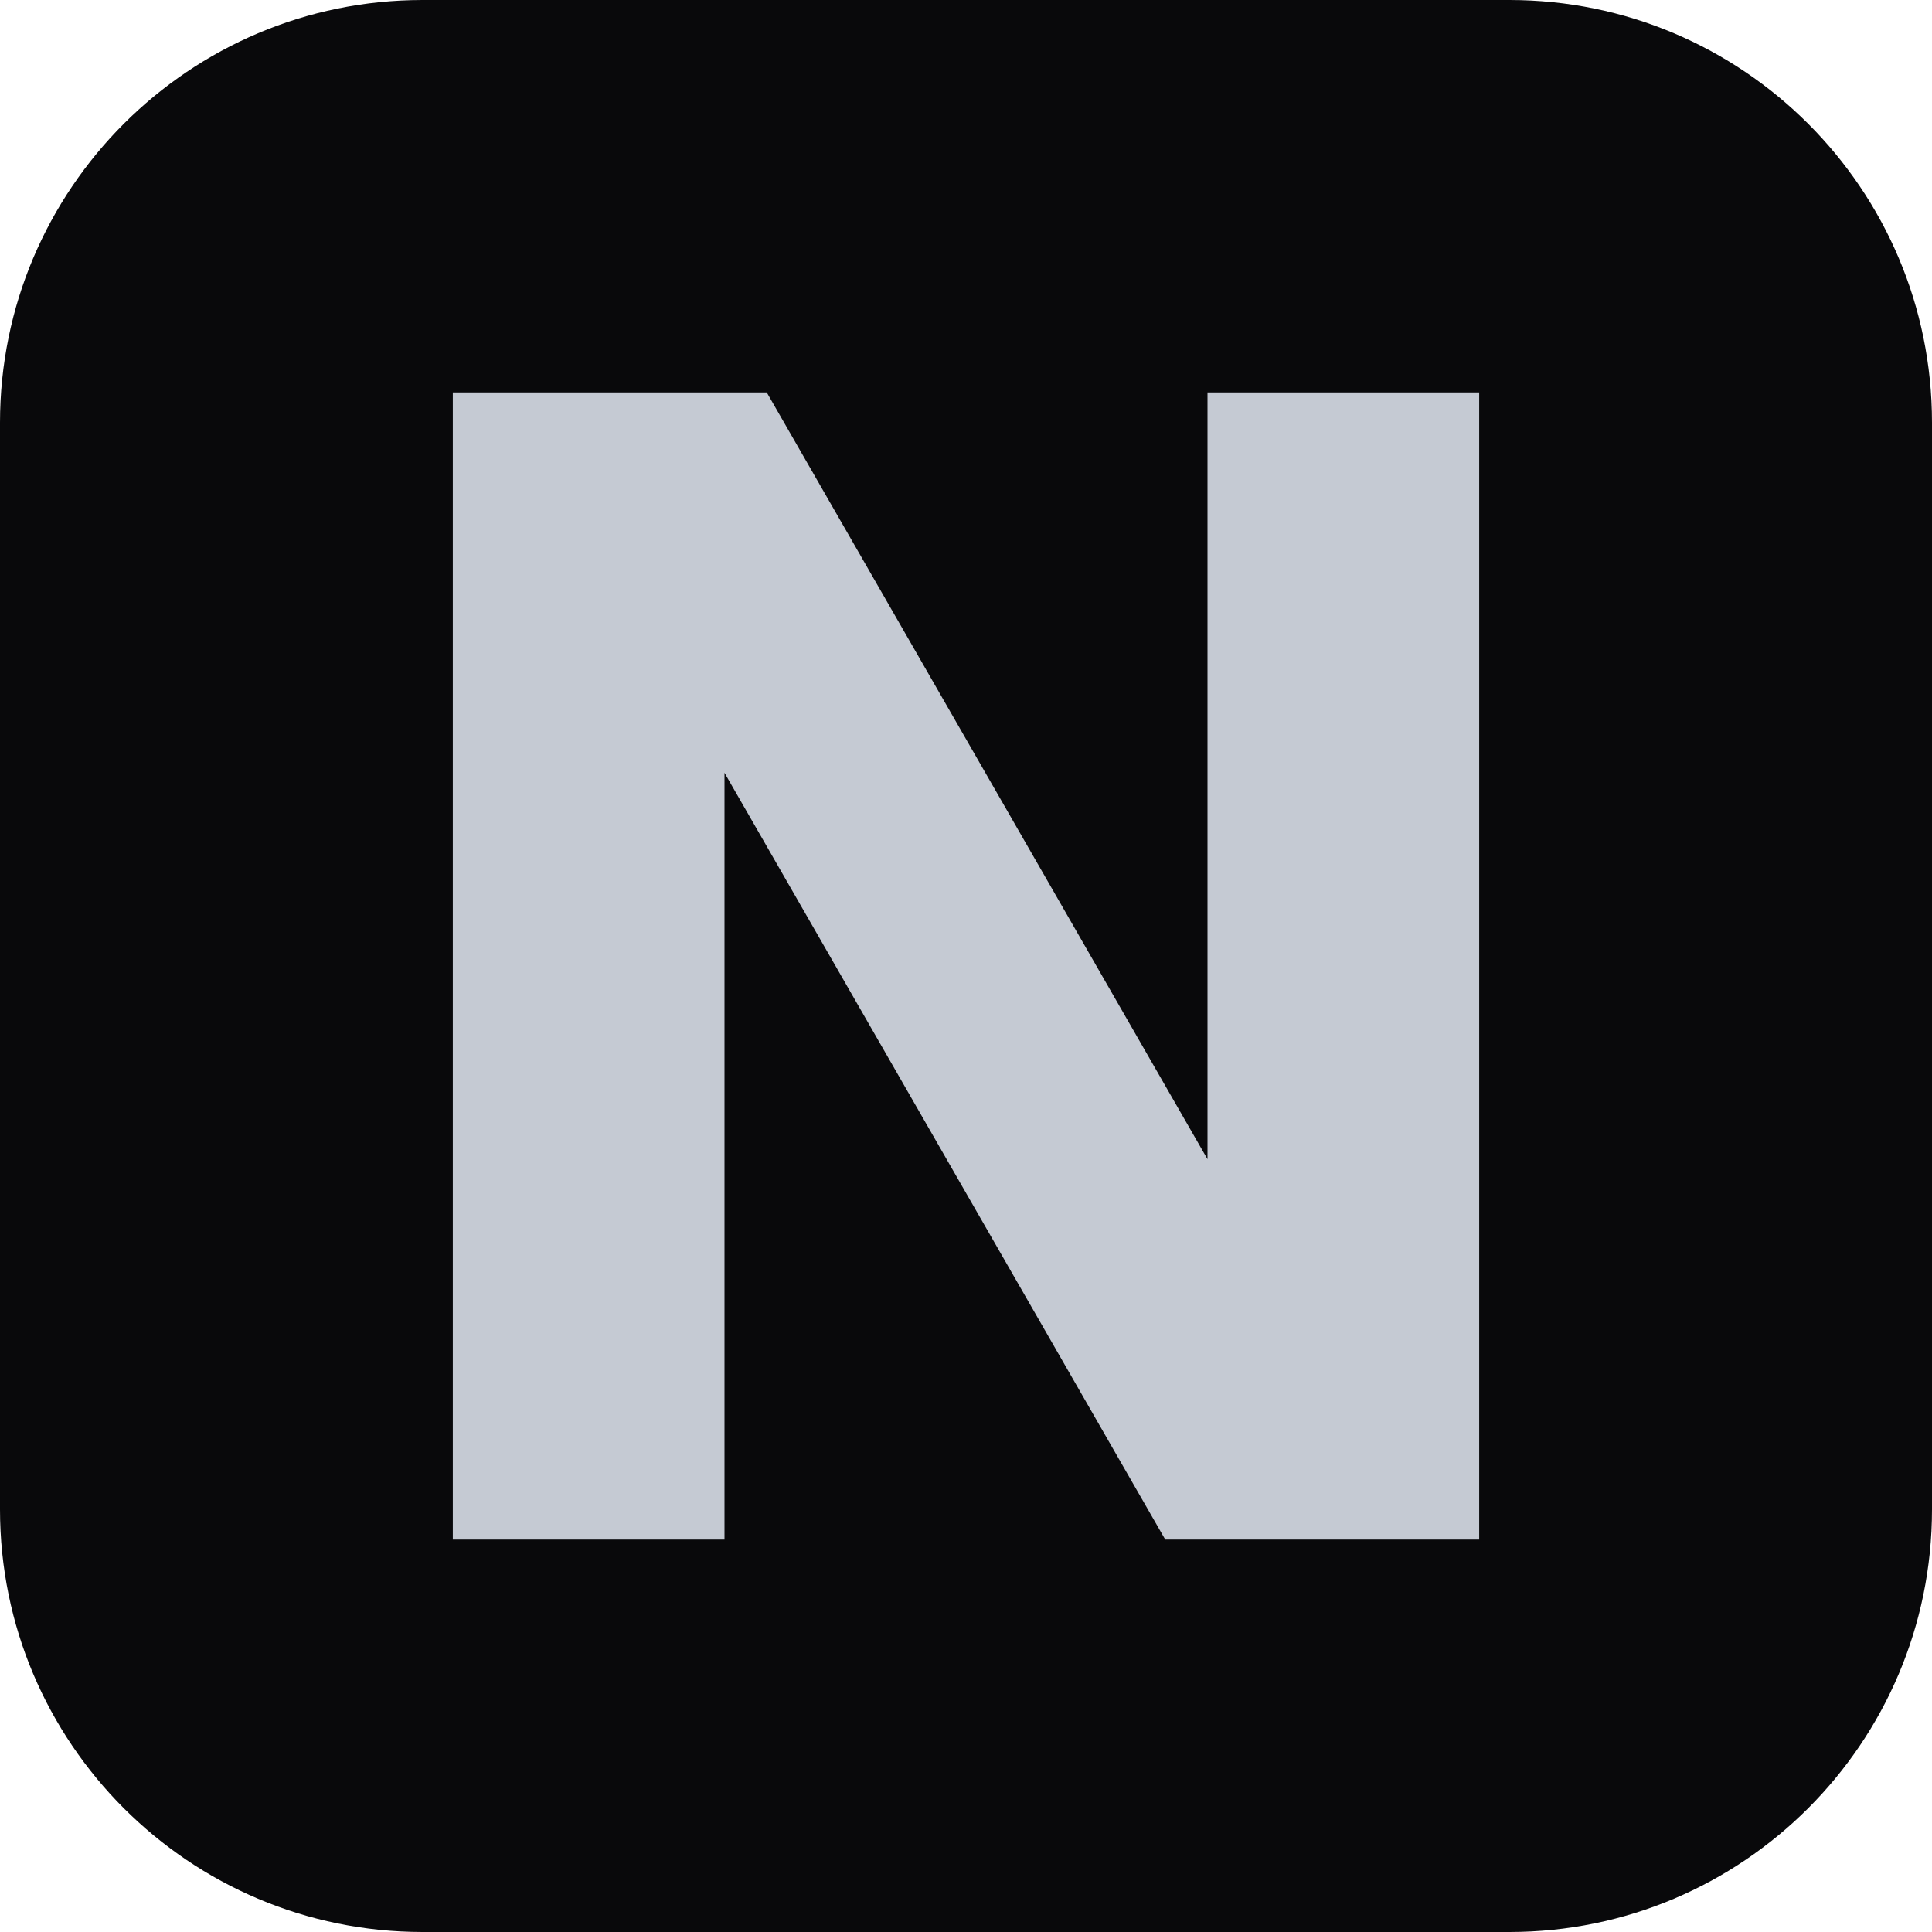
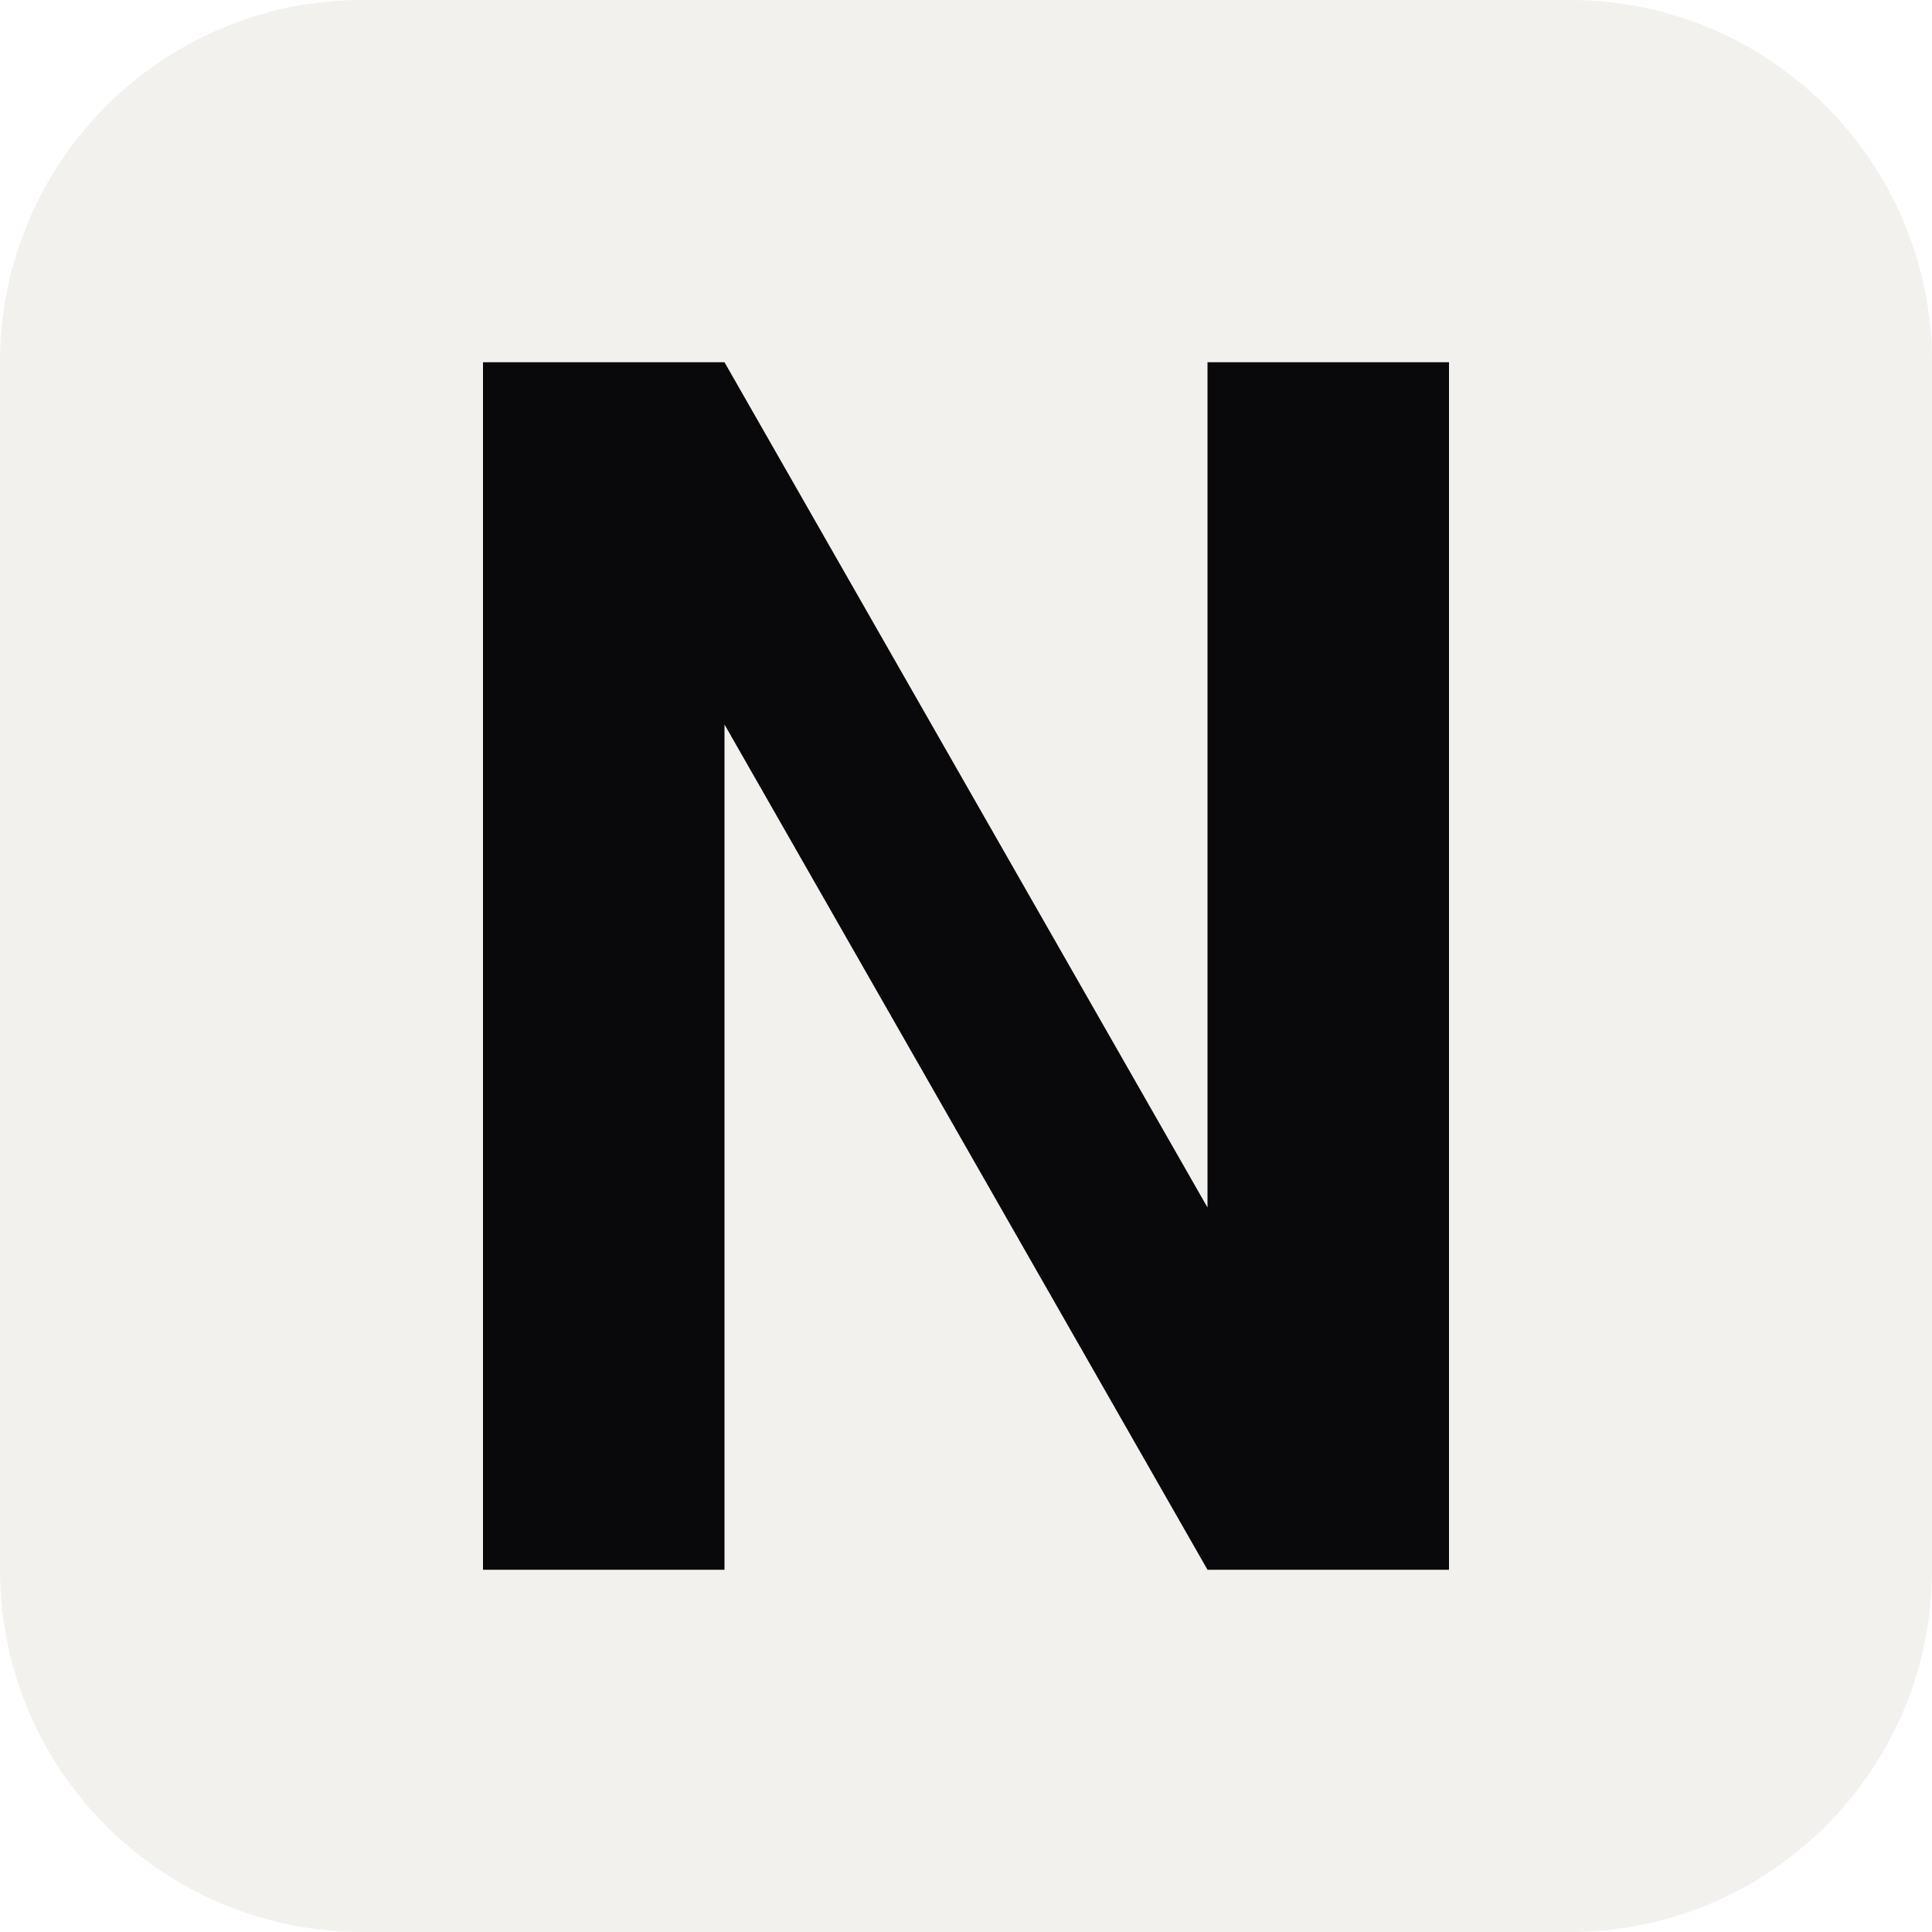
<svg xmlns="http://www.w3.org/2000/svg" viewBox="0 0 32 32">
-   <rect width="32" height="32" rx="7" fill="#09090B" />
-   <path fill="#C5CAD3" d="M7.5 6.5h5.2L20 19.2V6.5h4.5V25.5h-5.2L12 12.8v12.7H7.5z" />
+   <rect width="32" height="32" rx="6" fill="#F2F1ED" />
+   <path fill="#09090B" d="M8 6h4l8 14V6h4v20h-4L12 12v14H8z" />
</svg>
